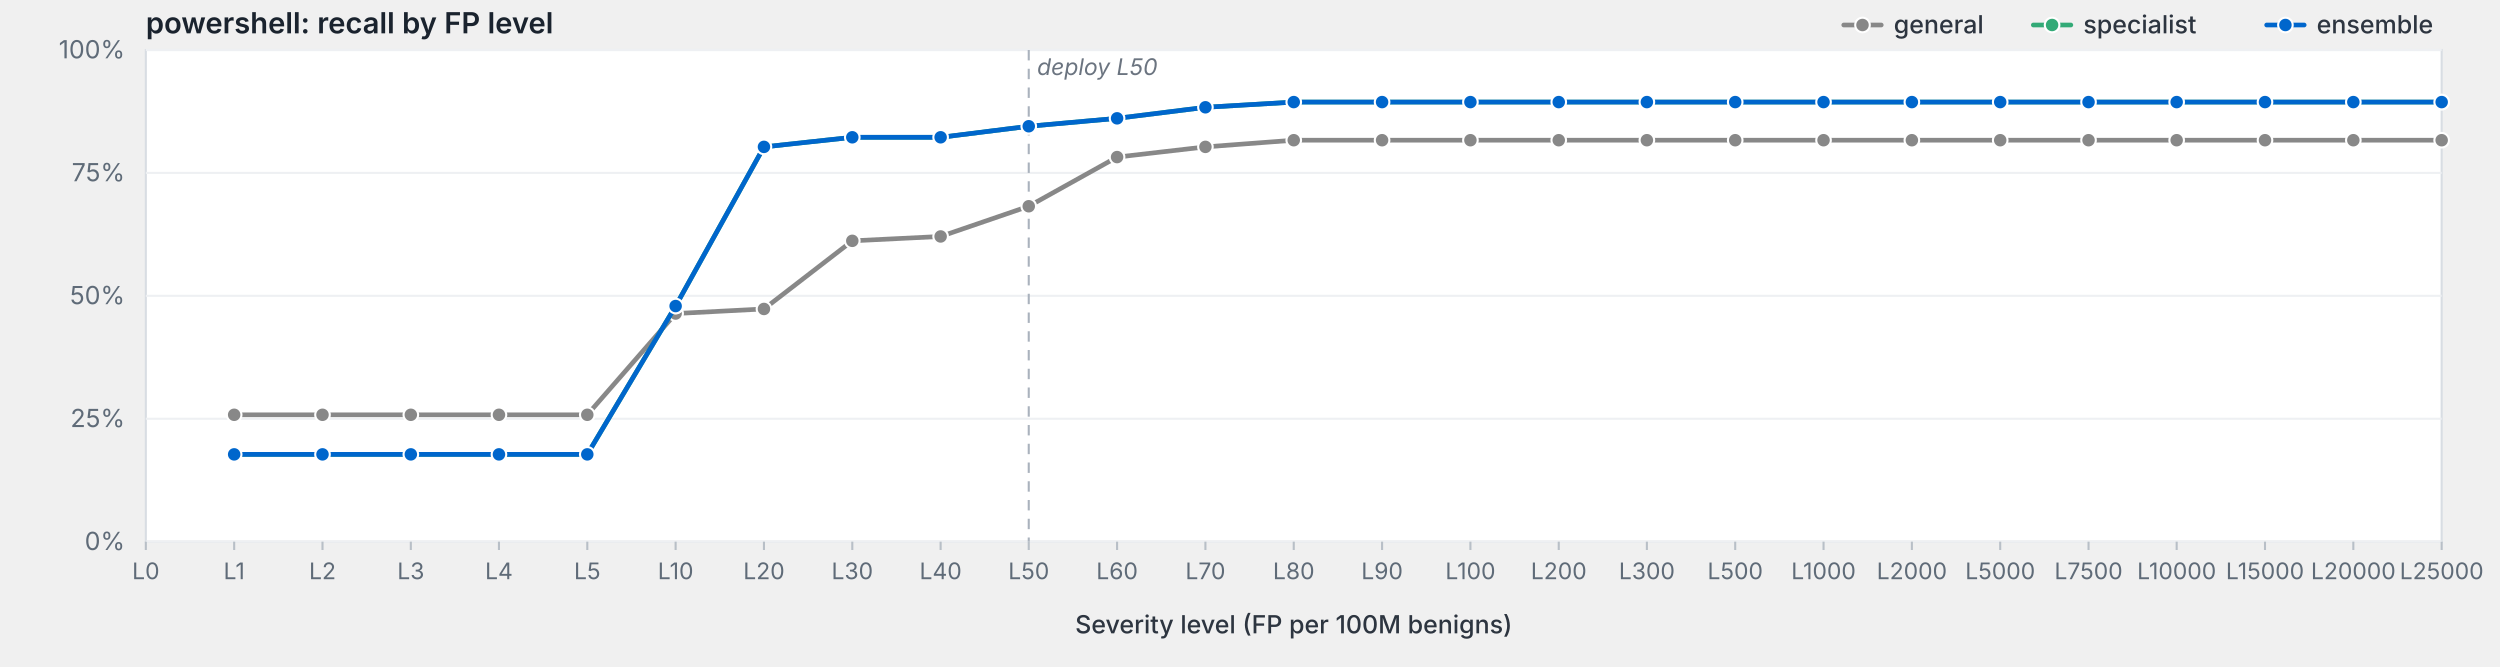
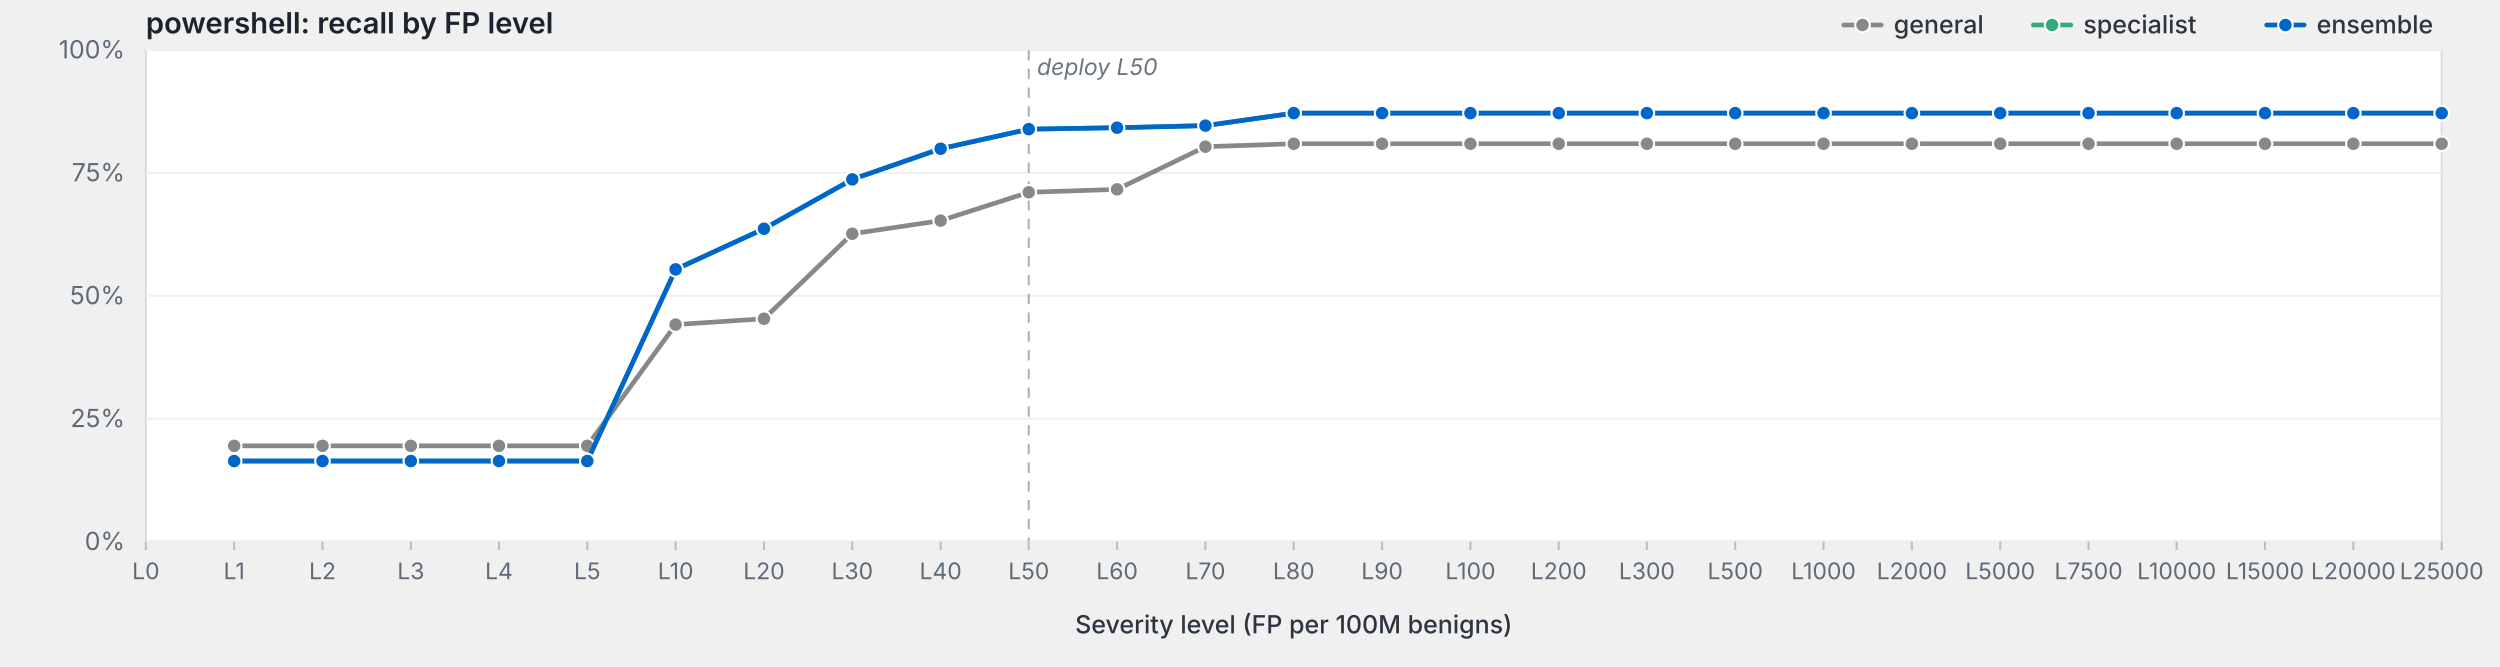
<svg xmlns="http://www.w3.org/2000/svg" viewBox="0 0 1200 320" width="1200" height="320" preserveAspectRatio="xMidYMid meet" role="img" aria-label="powershell: recall by FP level">
  <style>svg { background: #fdfdfd; }.frame { fill: #fff; stroke: #d8dde3; stroke-width: 1; }.grid { stroke: #eef0f3; stroke-width: 1; }.tick { stroke: #b8bfc7; stroke-width: 1; }.axis-label { fill: #5f6b78; font-family: -apple-system, BlinkMacSystemFont, "Segoe UI", system-ui, sans-serif; font-size: 12px; }.x-label { fill: #5f6b78; font-family: -apple-system, BlinkMacSystemFont, "Segoe UI", system-ui, sans-serif; font-size: 11px; }.axis-title { fill: #2d3540; font-family: -apple-system, BlinkMacSystemFont, "Segoe UI", system-ui, sans-serif; font-size: 12px; font-weight: 500; }.title { fill: #1a232e; font-family: -apple-system, BlinkMacSystemFont, "Segoe UI", system-ui, sans-serif; font-size: 14px; font-weight: 600; }.deploy-marker { stroke: #aab2bd; stroke-width: 1; stroke-dasharray: 5,4; }.deploy-label { fill: #6b7480; font-family: -apple-system, BlinkMacSystemFont, "Segoe UI", system-ui, sans-serif; font-size: 11px; font-style: italic; }.curve { fill: none; stroke-width: 2.25; stroke-linejoin: round; stroke-linecap: round; }.marker { stroke: #fff; stroke-width: 1; }.legend-text { fill: #2d3540; font-family: -apple-system, BlinkMacSystemFont, "Segoe UI", system-ui, sans-serif; font-size: 12px; font-weight: 500; }</style>
  <text class="title" x="70" y="16">powershell: recall by FP level</text>
  <rect class="frame" x="70" y="24" width="1102" height="236" />
  <line class="grid" x1="70" y1="260.0" x2="1172" y2="260.0" />
  <text class="axis-label" x="60" y="264.0" text-anchor="end">0%</text>
  <line class="grid" x1="70" y1="201.0" x2="1172" y2="201.0" />
  <text class="axis-label" x="60" y="205.0" text-anchor="end">25%</text>
  <line class="grid" x1="70" y1="142.0" x2="1172" y2="142.0" />
  <text class="axis-label" x="60" y="146.0" text-anchor="end">50%</text>
  <line class="grid" x1="70" y1="83.0" x2="1172" y2="83.0" />
  <text class="axis-label" x="60" y="87.0" text-anchor="end">75%</text>
  <line class="grid" x1="70" y1="24.0" x2="1172" y2="24.0" />
  <text class="axis-label" x="60" y="28.0" text-anchor="end">100%</text>
  <line class="deploy-marker" x1="493.8" y1="24" x2="493.8" y2="260" />
  <text class="deploy-label" x="497.8" y="36" text-anchor="start">deploy L50</text>
  <line class="tick" x1="70.0" y1="260" x2="70.0" y2="264" />
  <text class="x-label" x="70.0" y="278" text-anchor="middle">L0</text>
  <line class="tick" x1="112.4" y1="260" x2="112.4" y2="264" />
  <text class="x-label" x="112.4" y="278" text-anchor="middle">L1</text>
  <line class="tick" x1="154.8" y1="260" x2="154.8" y2="264" />
  <text class="x-label" x="154.8" y="278" text-anchor="middle">L2</text>
  <line class="tick" x1="197.2" y1="260" x2="197.2" y2="264" />
  <text class="x-label" x="197.2" y="278" text-anchor="middle">L3</text>
  <line class="tick" x1="239.5" y1="260" x2="239.5" y2="264" />
  <text class="x-label" x="239.5" y="278" text-anchor="middle">L4</text>
  <line class="tick" x1="281.9" y1="260" x2="281.9" y2="264" />
  <text class="x-label" x="281.9" y="278" text-anchor="middle">L5</text>
  <line class="tick" x1="324.3" y1="260" x2="324.3" y2="264" />
  <text class="x-label" x="324.3" y="278" text-anchor="middle">L10</text>
  <line class="tick" x1="366.7" y1="260" x2="366.7" y2="264" />
  <text class="x-label" x="366.7" y="278" text-anchor="middle">L20</text>
  <line class="tick" x1="409.1" y1="260" x2="409.1" y2="264" />
  <text class="x-label" x="409.1" y="278" text-anchor="middle">L30</text>
  <line class="tick" x1="451.5" y1="260" x2="451.5" y2="264" />
  <text class="x-label" x="451.5" y="278" text-anchor="middle">L40</text>
  <line class="tick" x1="493.8" y1="260" x2="493.8" y2="264" />
  <text class="x-label" x="493.8" y="278" text-anchor="middle">L50</text>
  <line class="tick" x1="536.2" y1="260" x2="536.2" y2="264" />
  <text class="x-label" x="536.2" y="278" text-anchor="middle">L60</text>
  <line class="tick" x1="578.6" y1="260" x2="578.6" y2="264" />
  <text class="x-label" x="578.6" y="278" text-anchor="middle">L70</text>
  <line class="tick" x1="621.0" y1="260" x2="621.0" y2="264" />
  <text class="x-label" x="621.0" y="278" text-anchor="middle">L80</text>
  <line class="tick" x1="663.4" y1="260" x2="663.4" y2="264" />
  <text class="x-label" x="663.4" y="278" text-anchor="middle">L90</text>
  <line class="tick" x1="705.8" y1="260" x2="705.8" y2="264" />
  <text class="x-label" x="705.8" y="278" text-anchor="middle">L100</text>
  <line class="tick" x1="748.2" y1="260" x2="748.2" y2="264" />
  <text class="x-label" x="748.2" y="278" text-anchor="middle">L200</text>
  <line class="tick" x1="790.5" y1="260" x2="790.5" y2="264" />
  <text class="x-label" x="790.5" y="278" text-anchor="middle">L300</text>
  <line class="tick" x1="832.9" y1="260" x2="832.9" y2="264" />
  <text class="x-label" x="832.9" y="278" text-anchor="middle">L500</text>
  <line class="tick" x1="875.3" y1="260" x2="875.3" y2="264" />
  <text class="x-label" x="875.3" y="278" text-anchor="middle">L1000</text>
  <line class="tick" x1="917.7" y1="260" x2="917.7" y2="264" />
  <text class="x-label" x="917.7" y="278" text-anchor="middle">L2000</text>
  <line class="tick" x1="960.1" y1="260" x2="960.1" y2="264" />
  <text class="x-label" x="960.1" y="278" text-anchor="middle">L5000</text>
  <line class="tick" x1="1002.5" y1="260" x2="1002.5" y2="264" />
  <text class="x-label" x="1002.5" y="278" text-anchor="middle">L7500</text>
  <line class="tick" x1="1044.8" y1="260" x2="1044.8" y2="264" />
  <text class="x-label" x="1044.8" y="278" text-anchor="middle">L10000</text>
  <line class="tick" x1="1087.2" y1="260" x2="1087.2" y2="264" />
  <text class="x-label" x="1087.2" y="278" text-anchor="middle">L15000</text>
  <line class="tick" x1="1129.6" y1="260" x2="1129.6" y2="264" />
  <text class="x-label" x="1129.6" y="278" text-anchor="middle">L20000</text>
  <line class="tick" x1="1172.0" y1="260" x2="1172.0" y2="264" />
  <text class="x-label" x="1172.0" y="278" text-anchor="middle">L25000</text>
  <text class="axis-title" x="621.0" y="304" text-anchor="middle">Severity level (FP per 100M benigns)</text>
-   <path class="curve" d="M112.4,199.1 L154.8,199.1 L197.2,199.1 L239.5,199.1 L281.9,199.1 L324.3,150.5 L366.7,148.3 L409.1,115.6 L451.5,113.5 L493.8,99.0 L536.2,75.4 L578.6,70.5 L621.0,67.3 L663.4,67.3 L705.8,67.3 L748.2,67.3 L790.5,67.3 L832.9,67.3 L875.3,67.3 L917.7,67.3 L960.1,67.3 L1002.5,67.3 L1044.8,67.3 L1087.2,67.3 L1129.6,67.3 L1172.0,67.3" stroke="#888" />
-   <circle class="marker" cx="112.4" cy="199.1" r="3.5" fill="#888" />
-   <circle class="marker" cx="154.8" cy="199.1" r="3.5" fill="#888" />
-   <circle class="marker" cx="197.2" cy="199.1" r="3.5" fill="#888" />
-   <circle class="marker" cx="239.5" cy="199.1" r="3.5" fill="#888" />
-   <circle class="marker" cx="281.9" cy="199.1" r="3.5" fill="#888" />
-   <circle class="marker" cx="324.3" cy="150.5" r="3.5" fill="#888" />
-   <circle class="marker" cx="366.7" cy="148.3" r="3.5" fill="#888" />
-   <circle class="marker" cx="409.1" cy="115.6" r="3.5" fill="#888" />
-   <circle class="marker" cx="451.5" cy="113.5" r="3.5" fill="#888" />
-   <circle class="marker" cx="493.8" cy="99.0" r="3.5" fill="#888" />
-   <circle class="marker" cx="536.2" cy="75.4" r="3.5" fill="#888" />
-   <circle class="marker" cx="578.6" cy="70.5" r="3.5" fill="#888" />
-   <circle class="marker" cx="621.0" cy="67.3" r="3.5" fill="#888" />
-   <circle class="marker" cx="663.4" cy="67.3" r="3.5" fill="#888" />
-   <circle class="marker" cx="705.8" cy="67.3" r="3.5" fill="#888" />
-   <circle class="marker" cx="748.2" cy="67.3" r="3.5" fill="#888" />
-   <circle class="marker" cx="790.5" cy="67.3" r="3.5" fill="#888" />
-   <circle class="marker" cx="832.9" cy="67.3" r="3.5" fill="#888" />
-   <circle class="marker" cx="875.3" cy="67.3" r="3.5" fill="#888" />
-   <circle class="marker" cx="917.7" cy="67.3" r="3.5" fill="#888" />
-   <circle class="marker" cx="960.1" cy="67.3" r="3.5" fill="#888" />
-   <circle class="marker" cx="1002.5" cy="67.3" r="3.5" fill="#888" />
-   <circle class="marker" cx="1044.8" cy="67.3" r="3.5" fill="#888" />
-   <circle class="marker" cx="1087.2" cy="67.3" r="3.5" fill="#888" />
-   <circle class="marker" cx="1129.6" cy="67.3" r="3.5" fill="#888" />
-   <circle class="marker" cx="1172.0" cy="67.3" r="3.5" fill="#888" />
-   <path class="curve" d="M112.4,218.1 L154.8,218.1 L197.2,218.1 L239.5,218.1 L281.9,218.1 L324.3,146.9 L366.7,70.5 L409.1,65.9 L451.5,65.9 L493.8,60.6 L536.2,56.8 L578.6,51.5 L621.0,49.0 L663.4,49.0 L705.8,49.0 L748.2,49.0 L790.5,49.0 L832.9,49.0 L875.3,49.0 L917.7,49.0 L960.1,49.0 L1002.5,49.0 L1044.8,49.0 L1087.2,49.0 L1129.6,49.0 L1172.0,49.0" stroke="#3a7" />
-   <circle class="marker" cx="112.4" cy="218.1" r="3.5" fill="#3a7" />
-   <circle class="marker" cx="154.8" cy="218.1" r="3.5" fill="#3a7" />
-   <circle class="marker" cx="197.2" cy="218.1" r="3.5" fill="#3a7" />
-   <circle class="marker" cx="239.5" cy="218.1" r="3.5" fill="#3a7" />
-   <circle class="marker" cx="281.9" cy="218.1" r="3.5" fill="#3a7" />
-   <circle class="marker" cx="324.3" cy="146.9" r="3.5" fill="#3a7" />
-   <circle class="marker" cx="366.7" cy="70.5" r="3.5" fill="#3a7" />
-   <circle class="marker" cx="409.1" cy="65.9" r="3.5" fill="#3a7" />
-   <circle class="marker" cx="451.5" cy="65.9" r="3.5" fill="#3a7" />
-   <circle class="marker" cx="493.8" cy="60.6" r="3.5" fill="#3a7" />
-   <circle class="marker" cx="536.2" cy="56.8" r="3.5" fill="#3a7" />
-   <circle class="marker" cx="578.6" cy="51.5" r="3.5" fill="#3a7" />
-   <circle class="marker" cx="621.0" cy="49.0" r="3.5" fill="#3a7" />
-   <circle class="marker" cx="663.4" cy="49.0" r="3.5" fill="#3a7" />
-   <circle class="marker" cx="705.8" cy="49.0" r="3.5" fill="#3a7" />
-   <circle class="marker" cx="748.2" cy="49.0" r="3.5" fill="#3a7" />
-   <circle class="marker" cx="790.5" cy="49.0" r="3.5" fill="#3a7" />
-   <circle class="marker" cx="832.9" cy="49.0" r="3.5" fill="#3a7" />
-   <circle class="marker" cx="875.3" cy="49.0" r="3.5" fill="#3a7" />
-   <circle class="marker" cx="917.7" cy="49.0" r="3.5" fill="#3a7" />
-   <circle class="marker" cx="960.1" cy="49.0" r="3.5" fill="#3a7" />
-   <circle class="marker" cx="1002.5" cy="49.0" r="3.5" fill="#3a7" />
-   <circle class="marker" cx="1044.8" cy="49.0" r="3.5" fill="#3a7" />
-   <circle class="marker" cx="1087.2" cy="49.0" r="3.5" fill="#3a7" />
-   <circle class="marker" cx="1129.6" cy="49.0" r="3.5" fill="#3a7" />
-   <circle class="marker" cx="1172.0" cy="49.0" r="3.5" fill="#3a7" />
-   <path class="curve" d="M112.4,218.1 L154.8,218.1 L197.2,218.1 L239.5,218.1 L281.9,218.1 L324.3,146.9 L366.7,70.5 L409.1,65.9 L451.5,65.9 L493.8,60.6 L536.2,56.8 L578.6,51.5 L621.0,49.0 L663.4,49.0 L705.8,49.0 L748.2,49.0 L790.5,49.0 L832.9,49.0 L875.3,49.0 L917.7,49.0 L960.1,49.0 L1002.5,49.0 L1044.8,49.0 L1087.2,49.0 L1129.6,49.0 L1172.0,49.0" stroke="#06c" />
-   <circle class="marker" cx="112.4" cy="218.1" r="3.5" fill="#06c" />
-   <circle class="marker" cx="154.8" cy="218.1" r="3.5" fill="#06c" />
-   <circle class="marker" cx="197.2" cy="218.1" r="3.5" fill="#06c" />
-   <circle class="marker" cx="239.5" cy="218.1" r="3.5" fill="#06c" />
-   <circle class="marker" cx="281.9" cy="218.1" r="3.5" fill="#06c" />
-   <circle class="marker" cx="324.3" cy="146.9" r="3.5" fill="#06c" />
-   <circle class="marker" cx="366.7" cy="70.5" r="3.5" fill="#06c" />
-   <circle class="marker" cx="409.1" cy="65.9" r="3.5" fill="#06c" />
-   <circle class="marker" cx="451.5" cy="65.9" r="3.5" fill="#06c" />
-   <circle class="marker" cx="493.8" cy="60.6" r="3.5" fill="#06c" />
-   <circle class="marker" cx="536.2" cy="56.8" r="3.5" fill="#06c" />
-   <circle class="marker" cx="578.6" cy="51.5" r="3.5" fill="#06c" />
-   <circle class="marker" cx="621.0" cy="49.0" r="3.5" fill="#06c" />
-   <circle class="marker" cx="663.4" cy="49.0" r="3.5" fill="#06c" />
-   <circle class="marker" cx="705.8" cy="49.0" r="3.5" fill="#06c" />
-   <circle class="marker" cx="748.2" cy="49.0" r="3.5" fill="#06c" />
-   <circle class="marker" cx="790.5" cy="49.0" r="3.5" fill="#06c" />
-   <circle class="marker" cx="832.9" cy="49.0" r="3.5" fill="#06c" />
-   <circle class="marker" cx="875.3" cy="49.0" r="3.5" fill="#06c" />
-   <circle class="marker" cx="917.7" cy="49.0" r="3.5" fill="#06c" />
-   <circle class="marker" cx="960.1" cy="49.0" r="3.5" fill="#06c" />
-   <circle class="marker" cx="1002.5" cy="49.0" r="3.5" fill="#06c" />
-   <circle class="marker" cx="1044.8" cy="49.0" r="3.5" fill="#06c" />
-   <circle class="marker" cx="1087.2" cy="49.0" r="3.5" fill="#06c" />
-   <circle class="marker" cx="1129.6" cy="49.0" r="3.5" fill="#06c" />
-   <circle class="marker" cx="1172.0" cy="49.0" r="3.5" fill="#06c" />
+   <path class="curve" d="M112.4,214.0 L154.8,214.0 L197.2,214.0 L239.5,214.0 L281.9,214.0 L324.3,155.8 L366.7,153.0 L409.1,112.2 L451.5,105.9 L493.8,92.3 L536.2,90.9 L578.6,70.4 L621.0,69.0 L663.4,69.0 L705.8,69.0 L748.2,69.0 L790.5,69.0 L832.9,69.0 L875.3,69.0 L917.7,69.0 L960.1,69.0 L1002.5,69.0 L1044.8,69.0 L1087.2,69.0 L1129.6,69.0 L1172.0,69.0" stroke="#888" />
+   <circle class="marker" cx="112.4" cy="214.0" r="3.5" fill="#888" />
+   <circle class="marker" cx="154.8" cy="214.0" r="3.5" fill="#888" />
+   <circle class="marker" cx="197.2" cy="214.0" r="3.5" fill="#888" />
+   <circle class="marker" cx="239.5" cy="214.0" r="3.5" fill="#888" />
+   <circle class="marker" cx="281.9" cy="214.0" r="3.5" fill="#888" />
+   <circle class="marker" cx="324.3" cy="155.8" r="3.5" fill="#888" />
+   <circle class="marker" cx="366.7" cy="153.0" r="3.5" fill="#888" />
+   <circle class="marker" cx="409.1" cy="112.2" r="3.5" fill="#888" />
+   <circle class="marker" cx="451.5" cy="105.9" r="3.5" fill="#888" />
+   <circle class="marker" cx="493.8" cy="92.3" r="3.5" fill="#888" />
+   <circle class="marker" cx="536.2" cy="90.9" r="3.5" fill="#888" />
+   <circle class="marker" cx="578.6" cy="70.4" r="3.5" fill="#888" />
+   <circle class="marker" cx="621.0" cy="69.0" r="3.5" fill="#888" />
+   <circle class="marker" cx="663.4" cy="69.0" r="3.5" fill="#888" />
+   <circle class="marker" cx="705.8" cy="69.0" r="3.5" fill="#888" />
+   <circle class="marker" cx="748.2" cy="69.0" r="3.5" fill="#888" />
+   <circle class="marker" cx="790.5" cy="69.0" r="3.5" fill="#888" />
+   <circle class="marker" cx="832.9" cy="69.0" r="3.5" fill="#888" />
+   <circle class="marker" cx="875.3" cy="69.0" r="3.5" fill="#888" />
+   <circle class="marker" cx="917.7" cy="69.0" r="3.5" fill="#888" />
+   <circle class="marker" cx="960.1" cy="69.0" r="3.5" fill="#888" />
+   <circle class="marker" cx="1002.5" cy="69.0" r="3.5" fill="#888" />
+   <circle class="marker" cx="1044.8" cy="69.0" r="3.5" fill="#888" />
+   <circle class="marker" cx="1087.2" cy="69.0" r="3.5" fill="#888" />
+   <circle class="marker" cx="1129.6" cy="69.0" r="3.5" fill="#888" />
+   <circle class="marker" cx="1172.0" cy="69.0" r="3.5" fill="#888" />
+   <path class="curve" d="M112.4,221.3 L154.8,221.3 L197.2,221.3 L239.5,221.3 L281.9,221.3 L324.3,129.3 L366.7,109.8 L409.1,86.1 L451.5,71.4 L493.8,62.0 L536.2,61.3 L578.6,60.3 L621.0,54.3 L663.4,54.3 L705.8,54.3 L748.2,54.3 L790.5,54.3 L832.9,54.3 L875.3,54.3 L917.7,54.3 L960.1,54.3 L1002.5,54.3 L1044.8,54.3 L1087.2,54.3 L1129.6,54.3 L1172.0,54.3" stroke="#3a7" />
+   <circle class="marker" cx="112.4" cy="221.3" r="3.5" fill="#3a7" />
+   <circle class="marker" cx="154.8" cy="221.3" r="3.5" fill="#3a7" />
+   <circle class="marker" cx="197.2" cy="221.3" r="3.5" fill="#3a7" />
+   <circle class="marker" cx="239.5" cy="221.3" r="3.5" fill="#3a7" />
+   <circle class="marker" cx="281.9" cy="221.3" r="3.5" fill="#3a7" />
+   <circle class="marker" cx="324.3" cy="129.3" r="3.5" fill="#3a7" />
+   <circle class="marker" cx="366.7" cy="109.8" r="3.5" fill="#3a7" />
+   <circle class="marker" cx="409.1" cy="86.1" r="3.5" fill="#3a7" />
+   <circle class="marker" cx="451.5" cy="71.4" r="3.5" fill="#3a7" />
+   <circle class="marker" cx="493.8" cy="62.0" r="3.5" fill="#3a7" />
+   <circle class="marker" cx="536.2" cy="61.3" r="3.5" fill="#3a7" />
+   <circle class="marker" cx="578.6" cy="60.3" r="3.5" fill="#3a7" />
+   <circle class="marker" cx="621.0" cy="54.3" r="3.5" fill="#3a7" />
+   <circle class="marker" cx="663.4" cy="54.3" r="3.5" fill="#3a7" />
+   <circle class="marker" cx="705.8" cy="54.3" r="3.5" fill="#3a7" />
+   <circle class="marker" cx="748.2" cy="54.3" r="3.5" fill="#3a7" />
+   <circle class="marker" cx="790.5" cy="54.3" r="3.5" fill="#3a7" />
+   <circle class="marker" cx="832.9" cy="54.3" r="3.5" fill="#3a7" />
+   <circle class="marker" cx="875.3" cy="54.3" r="3.5" fill="#3a7" />
+   <circle class="marker" cx="917.7" cy="54.3" r="3.5" fill="#3a7" />
+   <circle class="marker" cx="960.1" cy="54.3" r="3.5" fill="#3a7" />
+   <circle class="marker" cx="1002.5" cy="54.3" r="3.5" fill="#3a7" />
+   <circle class="marker" cx="1044.8" cy="54.3" r="3.5" fill="#3a7" />
+   <circle class="marker" cx="1087.2" cy="54.3" r="3.5" fill="#3a7" />
+   <circle class="marker" cx="1129.6" cy="54.3" r="3.5" fill="#3a7" />
+   <circle class="marker" cx="1172.0" cy="54.3" r="3.5" fill="#3a7" />
+   <path class="curve" d="M112.4,221.3 L154.8,221.3 L197.2,221.3 L239.5,221.3 L281.9,221.3 L324.3,129.3 L366.7,109.8 L409.1,86.1 L451.5,71.4 L493.8,62.0 L536.2,61.3 L578.6,60.3 L621.0,54.3 L663.4,54.3 L705.8,54.3 L748.2,54.3 L790.5,54.3 L832.9,54.3 L875.3,54.3 L917.7,54.3 L960.1,54.3 L1002.5,54.3 L1044.8,54.3 L1087.2,54.3 L1129.6,54.3 L1172.0,54.3" stroke="#06c" />
+   <circle class="marker" cx="112.4" cy="221.3" r="3.5" fill="#06c" />
+   <circle class="marker" cx="154.8" cy="221.3" r="3.5" fill="#06c" />
+   <circle class="marker" cx="197.2" cy="221.3" r="3.5" fill="#06c" />
+   <circle class="marker" cx="239.5" cy="221.3" r="3.5" fill="#06c" />
+   <circle class="marker" cx="281.9" cy="221.3" r="3.5" fill="#06c" />
+   <circle class="marker" cx="324.3" cy="129.3" r="3.5" fill="#06c" />
+   <circle class="marker" cx="366.7" cy="109.8" r="3.5" fill="#06c" />
+   <circle class="marker" cx="409.1" cy="86.1" r="3.5" fill="#06c" />
+   <circle class="marker" cx="451.5" cy="71.4" r="3.5" fill="#06c" />
+   <circle class="marker" cx="493.8" cy="62.0" r="3.5" fill="#06c" />
+   <circle class="marker" cx="536.2" cy="61.3" r="3.5" fill="#06c" />
+   <circle class="marker" cx="578.6" cy="60.3" r="3.5" fill="#06c" />
+   <circle class="marker" cx="621.0" cy="54.3" r="3.5" fill="#06c" />
+   <circle class="marker" cx="663.4" cy="54.3" r="3.5" fill="#06c" />
+   <circle class="marker" cx="705.8" cy="54.3" r="3.5" fill="#06c" />
+   <circle class="marker" cx="748.2" cy="54.3" r="3.5" fill="#06c" />
+   <circle class="marker" cx="790.5" cy="54.3" r="3.5" fill="#06c" />
+   <circle class="marker" cx="832.9" cy="54.3" r="3.5" fill="#06c" />
+   <circle class="marker" cx="875.3" cy="54.3" r="3.5" fill="#06c" />
+   <circle class="marker" cx="917.7" cy="54.3" r="3.5" fill="#06c" />
+   <circle class="marker" cx="960.1" cy="54.3" r="3.5" fill="#06c" />
+   <circle class="marker" cx="1002.5" cy="54.3" r="3.5" fill="#06c" />
+   <circle class="marker" cx="1044.8" cy="54.3" r="3.5" fill="#06c" />
+   <circle class="marker" cx="1087.2" cy="54.3" r="3.5" fill="#06c" />
+   <circle class="marker" cx="1129.6" cy="54.3" r="3.5" fill="#06c" />
+   <circle class="marker" cx="1172.0" cy="54.3" r="3.5" fill="#06c" />
  <line x1="1088.0" y1="12.0" x2="1106.0" y2="12.0" stroke="#06c" stroke-width="2.25" stroke-linecap="round" />
  <circle cx="1097.0" cy="12.0" r="3.5" fill="#06c" stroke="#fff" stroke-width="1" />
  <text class="legend-text" x="1112.0" y="16.0">ensemble</text>
  <line x1="976.0" y1="12.0" x2="994.0" y2="12.0" stroke="#3a7" stroke-width="2.25" stroke-linecap="round" />
  <circle cx="985.0" cy="12.0" r="3.5" fill="#3a7" stroke="#fff" stroke-width="1" />
  <text class="legend-text" x="1000.0" y="16.0">specialist</text>
  <line x1="885.0" y1="12.0" x2="903.0" y2="12.0" stroke="#888" stroke-width="2.25" stroke-linecap="round" />
  <circle cx="894.0" cy="12.0" r="3.5" fill="#888" stroke="#fff" stroke-width="1" />
  <text class="legend-text" x="909.0" y="16.0">general</text>
</svg>
